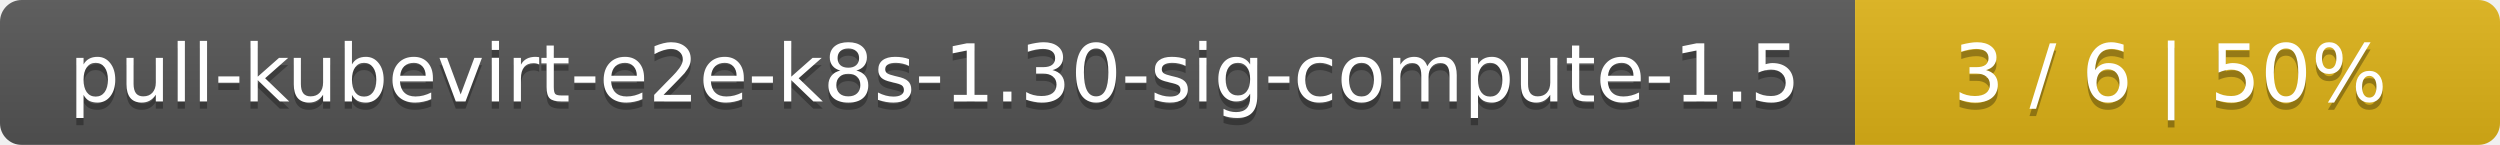
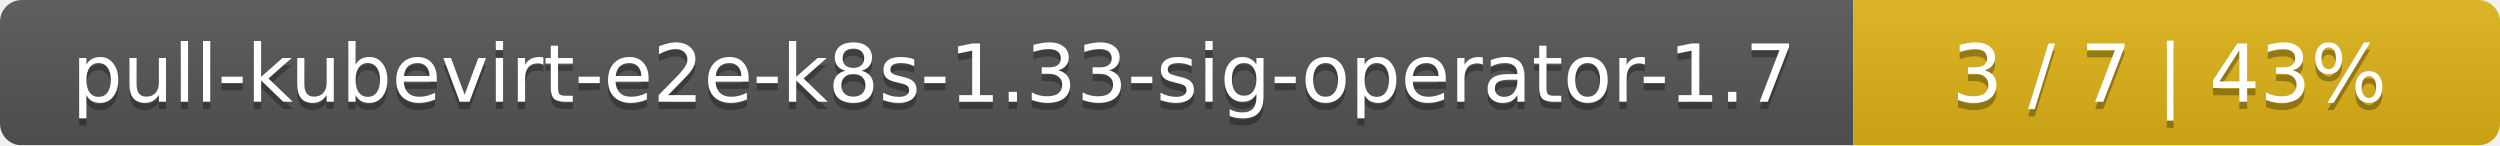
- <svg xmlns="http://www.w3.org/2000/svg" width="345" height="20">
+ <svg xmlns="http://www.w3.org/2000/svg" width="344" height="20">
  <linearGradient id="smooth" x2="0" y2="100%">
    <stop offset="0" stop-color="#bbb" stop-opacity=".1" />
    <stop offset="1" stop-opacity=".1" />
  </linearGradient>
  <mask id="round">
-     <rect width="345" height="20" rx="3" fill="#fff" />
+     <rect width="344" height="20" rx="3" fill="#fff" />
  </mask>
  <g mask="url(#round)">
-     <rect width="256" height="20" fill="#555" />
-     <rect x="256" width="89" height="20" fill="#dfb317" />
-     <rect width="345" height="20" fill="url(#smooth)" />
+     <rect width="255" height="20" fill="#555" />
+     <rect x="255" width="89" height="20" fill="#dfb317" />
+     <rect width="344" height="20" fill="url(#smooth)" />
  </g>
  <g fill="#fff" text-anchor="middle" font-family="DejaVu Sans,Verdana,Geneva,sans-serif" font-size="11">
-     <text x="129" y="15" fill="#010101" fill-opacity=".3">pull-kubevirt-e2e-k8s-1.30-sig-compute-1.5</text>
-     <text x="129" y="14">pull-kubevirt-e2e-k8s-1.30-sig-compute-1.5</text>
-     <text x="299.5" y="15" fill="#010101" fill-opacity=".3">3 / 6    |    50%</text>
-     <text x="299.5" y="14">3 / 6    |    50%</text>
+     <text x="128.5" y="15" fill="#010101" fill-opacity=".3">pull-kubevirt-e2e-k8s-1.33-sig-operator-1.7</text>
+     <text x="128.5" y="14">pull-kubevirt-e2e-k8s-1.33-sig-operator-1.7</text>
+     <text x="298.5" y="15" fill="#010101" fill-opacity=".3">3 / 7    |    43%</text>
+     <text x="298.5" y="14">3 / 7    |    43%</text>
  </g>
</svg>
